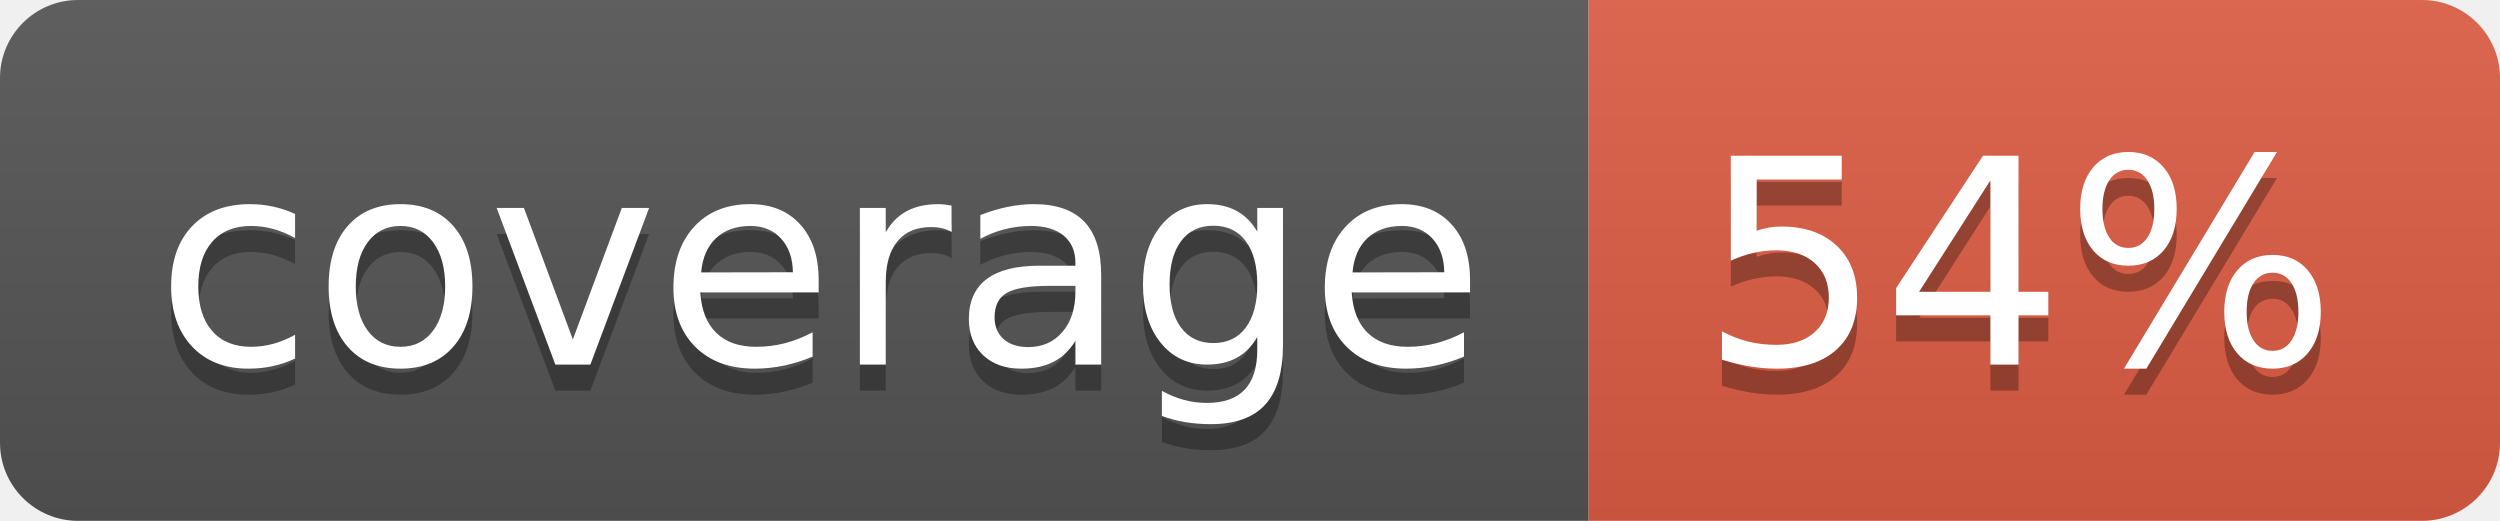
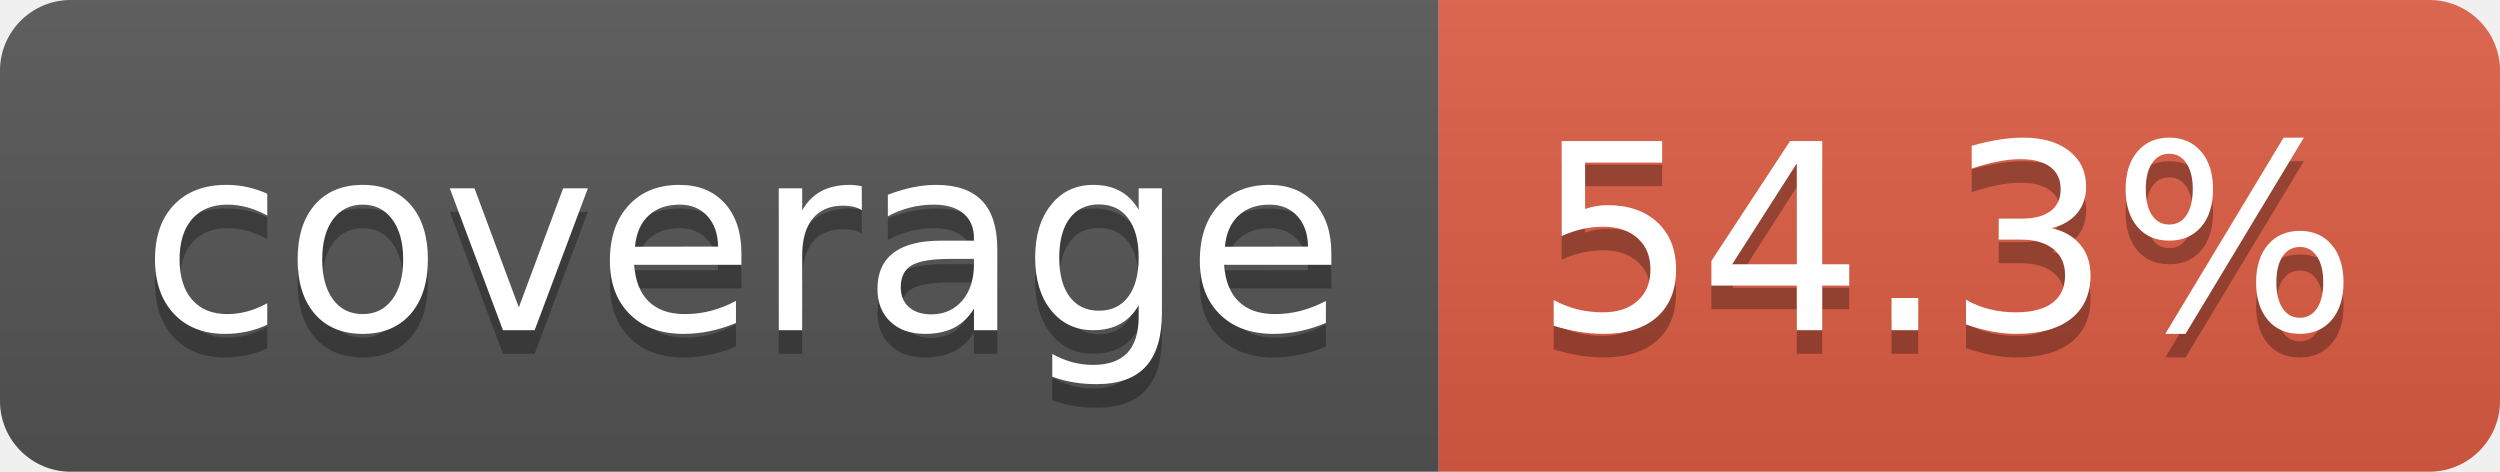
- <svg xmlns="http://www.w3.org/2000/svg" width="96" height="20" role="img" aria-label="coverage: 54%">
+ <svg xmlns="http://www.w3.org/2000/svg" width="106" height="20" role="img" aria-label="coverage: 54.3%">
  <linearGradient id="s" x2="0" y2="100%">
    <stop offset="0" stop-color="#bbb" stop-opacity=".1" />
    <stop offset="1" stop-opacity=".1" />
  </linearGradient>
  <clipPath id="r">
-     <rect width="96" height="20" rx="3" fill="#fff" />
+     <rect width="106" height="20" rx="3" fill="#fff" />
  </clipPath>
  <g clip-path="url(#r)">
    <rect width="61" height="20" fill="#555" />
-     <rect x="61" width="35" height="20" fill="#e05d44" />
-     <rect width="96" height="20" fill="url(#s)" />
+     <rect x="61" width="45" height="20" fill="#e05d44" />
+     <rect width="106" height="20" fill="url(#s)" />
  </g>
  <g fill="#fff" text-anchor="middle" font-family="Verdana,Geneva,DejaVu Sans,sans-serif" text-rendering="geometricPrecision" font-size="110">
    <text aria-hidden="true" x="315" y="150" fill="#010101" fill-opacity=".3" transform="scale(.1)" textLength="510">coverage</text>
    <text x="315" y="140" transform="scale(.1)" fill="#fff" textLength="510">coverage</text>
-     <text aria-hidden="true" x="775" y="150" fill="#010101" fill-opacity=".3" transform="scale(.1)" textLength="245">54%</text>
-     <text x="775" y="140" transform="scale(.1)" fill="#fff" textLength="245">54%</text>
+     <text aria-hidden="true" x="825" y="150" fill="#010101" fill-opacity=".3" transform="scale(.1)" textLength="350">54.3%</text>
+     <text x="825" y="140" transform="scale(.1)" fill="#fff" textLength="350">54.3%</text>
  </g>
</svg>
